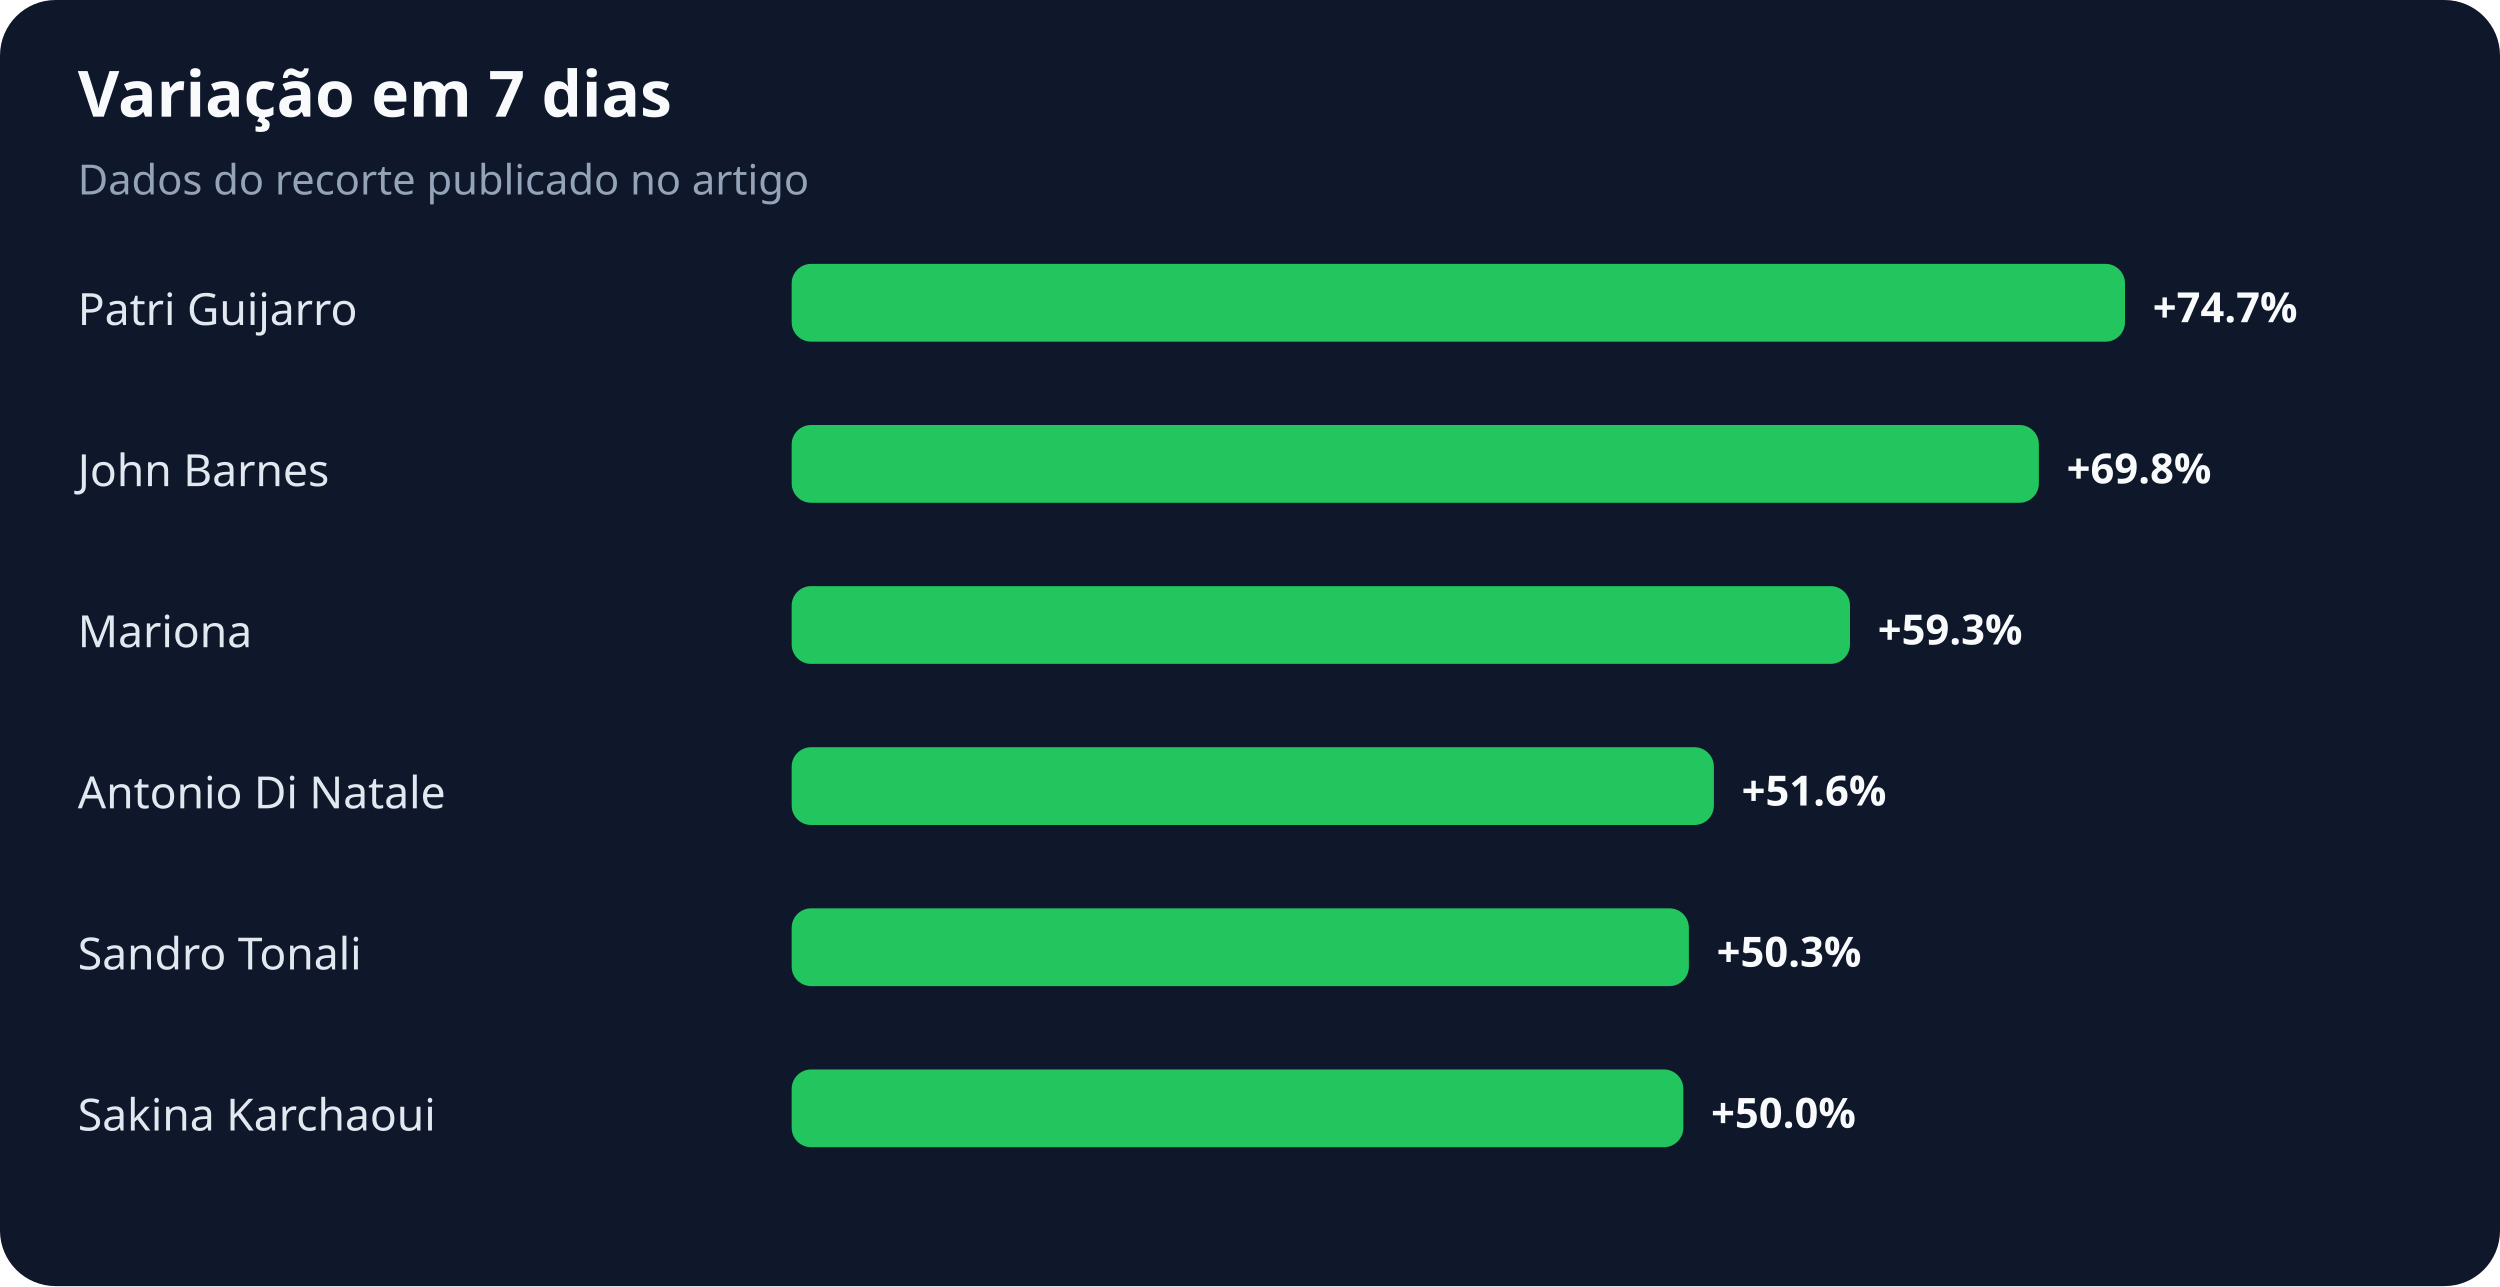
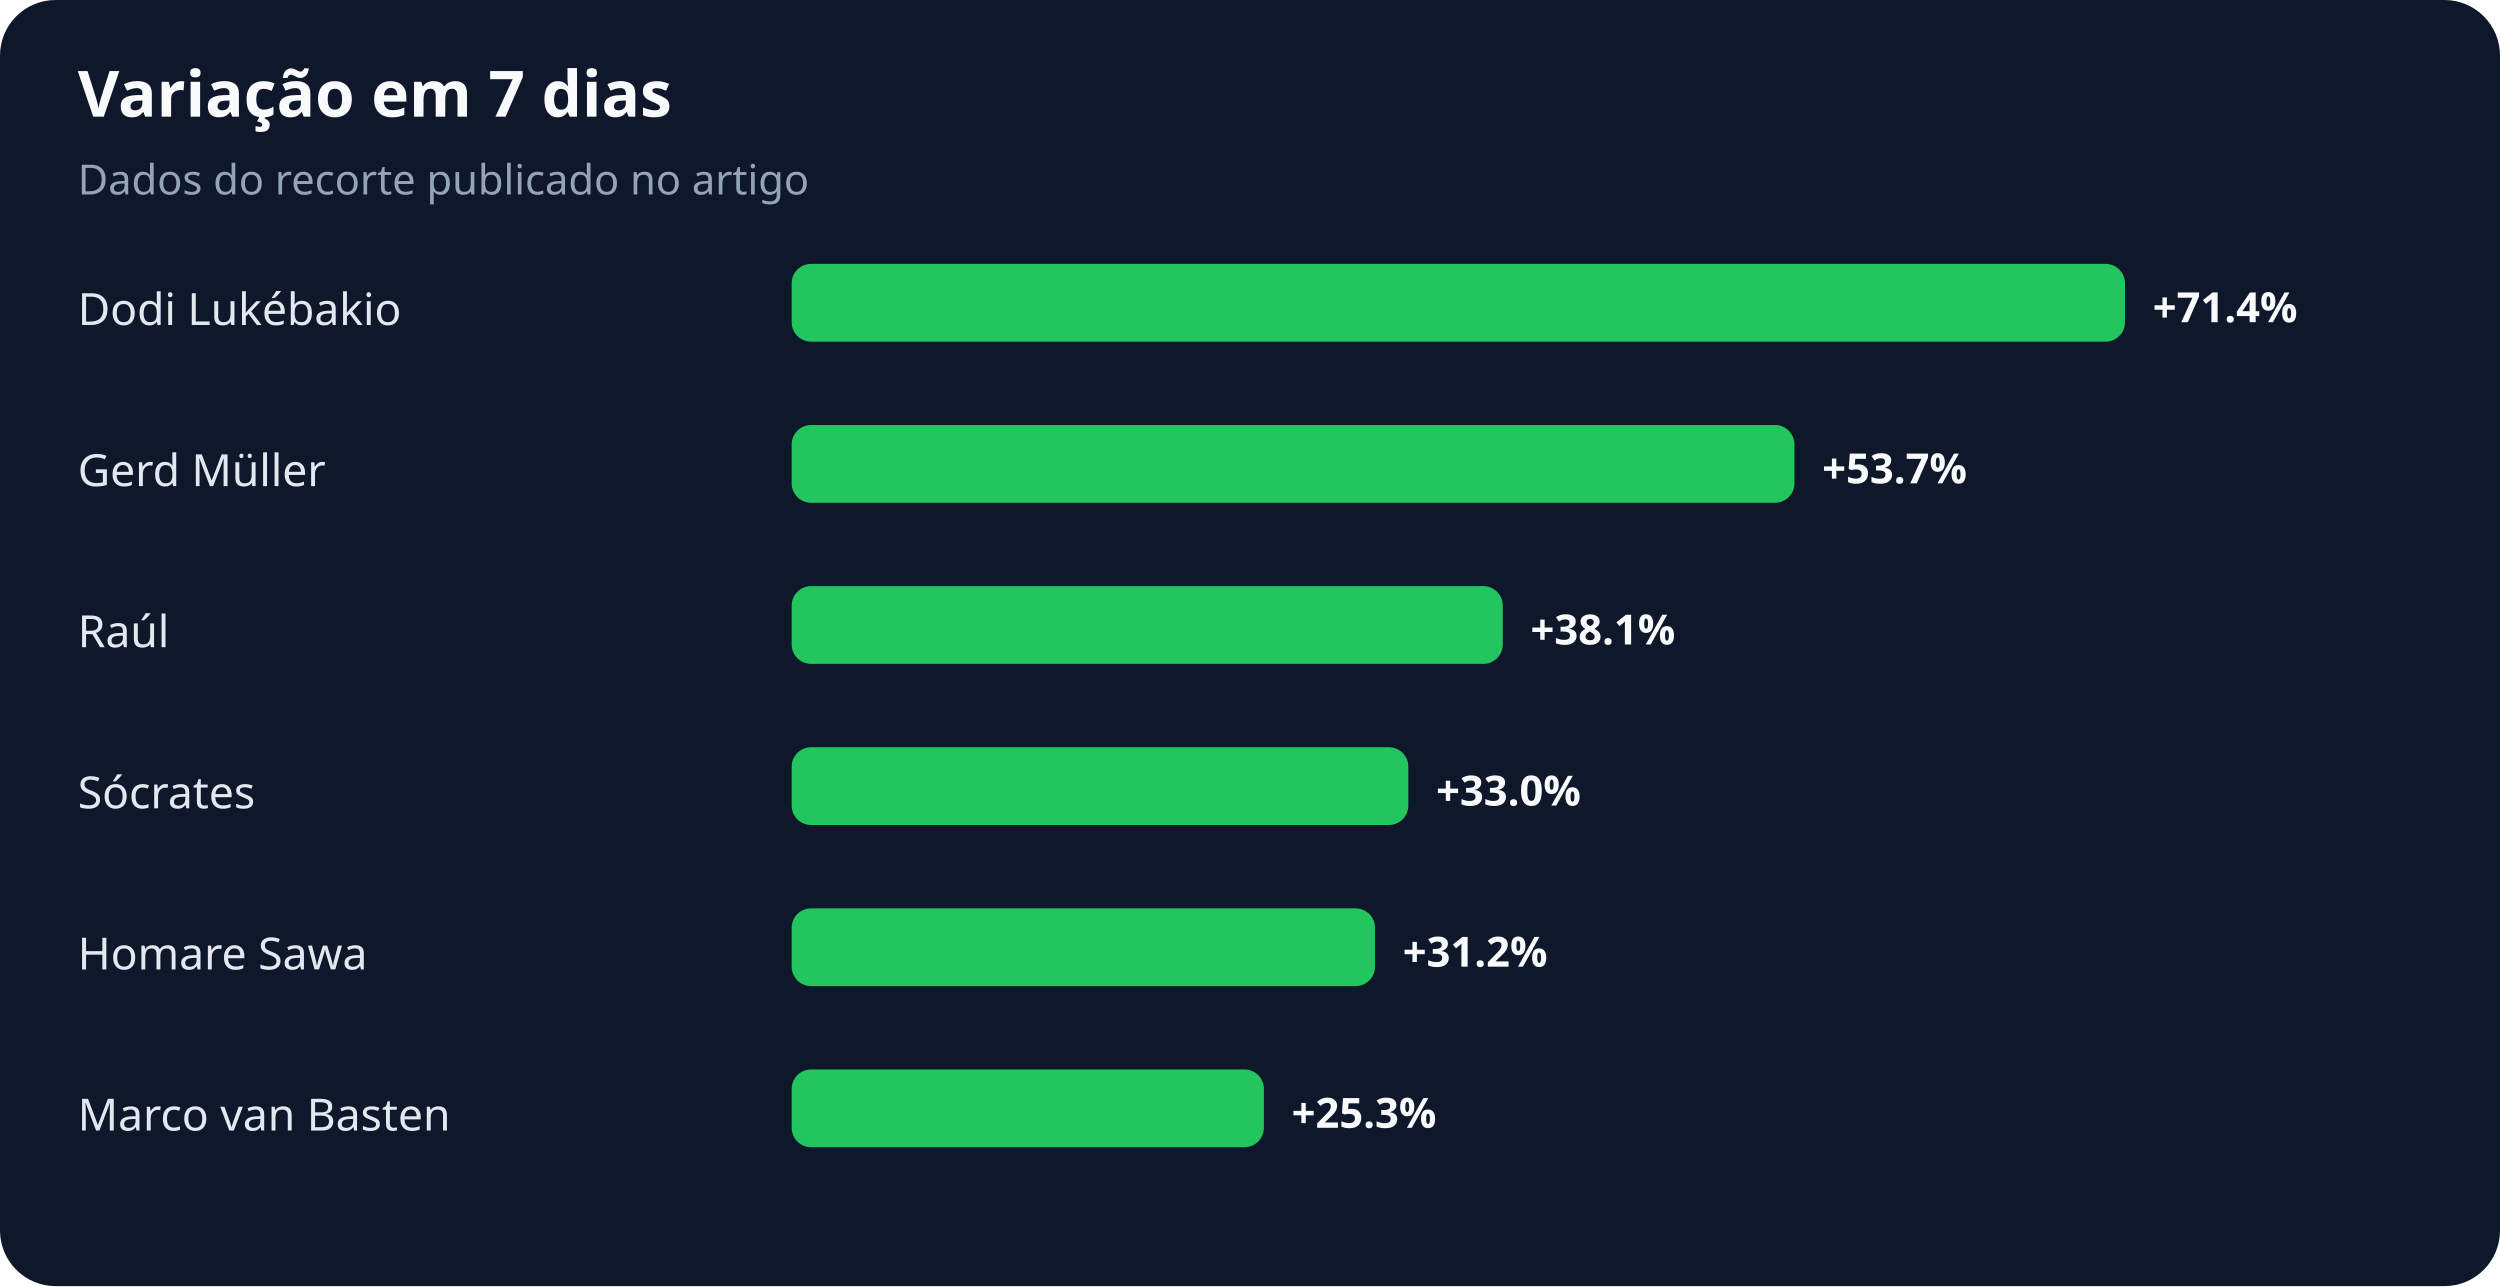
<svg xmlns="http://www.w3.org/2000/svg" width="900" height="463" viewBox="0 0 900 463" role="img" aria-labelledby="title desc">
  <rect width="100%" height="100%" rx="20" fill="#0f172a" />
  <text x="28" y="42" fill="#f8fafc" font-family="system-ui,sans-serif" font-size="23" font-weight="700">Variação em 7 dias</text>
  <text x="28" y="70" fill="#94a3b8" font-family="system-ui,sans-serif" font-size="15">Dados do recorte publicado no artigo</text>
-   <text x="28" y="117" fill="#e2e8f0" font-family="system-ui,sans-serif" font-size="16">Patri Guijarro</text>
+   <text x="28" y="117" fill="#e2e8f0" font-family="system-ui,sans-serif" font-size="16">Dodi Lukébakio</text>
  <rect x="285" y="95" width="480" height="28" rx="7" fill="#22c55e" />
-   <text x="775" y="116" fill="#f8fafc" font-family="system-ui,sans-serif" font-size="15" font-weight="700">+74.7%</text>
-   <text x="28" y="175" fill="#e2e8f0" font-family="system-ui,sans-serif" font-size="16">John Barnes</text>
-   <rect x="285" y="153" width="449" height="28" rx="7" fill="#22c55e" />
-   <text x="744" y="174" fill="#f8fafc" font-family="system-ui,sans-serif" font-size="15" font-weight="700">+69.8%</text>
-   <text x="28" y="233" fill="#e2e8f0" font-family="system-ui,sans-serif" font-size="16">Mariona</text>
-   <rect x="285" y="211" width="381" height="28" rx="7" fill="#22c55e" />
-   <text x="676" y="232" fill="#f8fafc" font-family="system-ui,sans-serif" font-size="15" font-weight="700">+59.3%</text>
-   <text x="28" y="291" fill="#e2e8f0" font-family="system-ui,sans-serif" font-size="16">Antonio Di Natale</text>
-   <rect x="285" y="269" width="332" height="28" rx="7" fill="#22c55e" />
-   <text x="627" y="290" fill="#f8fafc" font-family="system-ui,sans-serif" font-size="15" font-weight="700">+51.6%</text>
-   <text x="28" y="349" fill="#e2e8f0" font-family="system-ui,sans-serif" font-size="16">Sandro Tonali</text>
-   <rect x="285" y="327" width="323" height="28" rx="7" fill="#22c55e" />
-   <text x="618" y="348" fill="#f8fafc" font-family="system-ui,sans-serif" font-size="15" font-weight="700">+50.3%</text>
-   <text x="28" y="407" fill="#e2e8f0" font-family="system-ui,sans-serif" font-size="16">Sakina Karchaoui</text>
-   <rect x="285" y="385" width="321" height="28" rx="7" fill="#22c55e" />
-   <text x="616" y="406" fill="#f8fafc" font-family="system-ui,sans-serif" font-size="15" font-weight="700">+50.0%</text>
+   <text x="775" y="116" fill="#f8fafc" font-family="system-ui,sans-serif" font-size="15" font-weight="700">+71.4%</text>
+   <text x="28" y="175" fill="#e2e8f0" font-family="system-ui,sans-serif" font-size="16">Gerd Müller</text>
+   <rect x="285" y="153" width="361" height="28" rx="7" fill="#22c55e" />
+   <text x="656" y="174" fill="#f8fafc" font-family="system-ui,sans-serif" font-size="15" font-weight="700">+53.7%</text>
+   <text x="28" y="233" fill="#e2e8f0" font-family="system-ui,sans-serif" font-size="16">Raúl</text>
+   <rect x="285" y="211" width="256" height="28" rx="7" fill="#22c55e" />
+   <text x="551" y="232" fill="#f8fafc" font-family="system-ui,sans-serif" font-size="15" font-weight="700">+38.1%</text>
+   <text x="28" y="291" fill="#e2e8f0" font-family="system-ui,sans-serif" font-size="16">Sócrates</text>
+   <rect x="285" y="269" width="222" height="28" rx="7" fill="#22c55e" />
+   <text x="517" y="290" fill="#f8fafc" font-family="system-ui,sans-serif" font-size="15" font-weight="700">+33.0%</text>
+   <text x="28" y="349" fill="#e2e8f0" font-family="system-ui,sans-serif" font-size="16">Homare Sawa</text>
+   <rect x="285" y="327" width="210" height="28" rx="7" fill="#22c55e" />
+   <text x="505" y="348" fill="#f8fafc" font-family="system-ui,sans-serif" font-size="15" font-weight="700">+31.2%</text>
+   <text x="28" y="407" fill="#e2e8f0" font-family="system-ui,sans-serif" font-size="16">Marco van Basten</text>
+   <rect x="285" y="385" width="170" height="28" rx="7" fill="#22c55e" />
+   <text x="465" y="406" fill="#f8fafc" font-family="system-ui,sans-serif" font-size="15" font-weight="700">+25.3%</text>
</svg>
